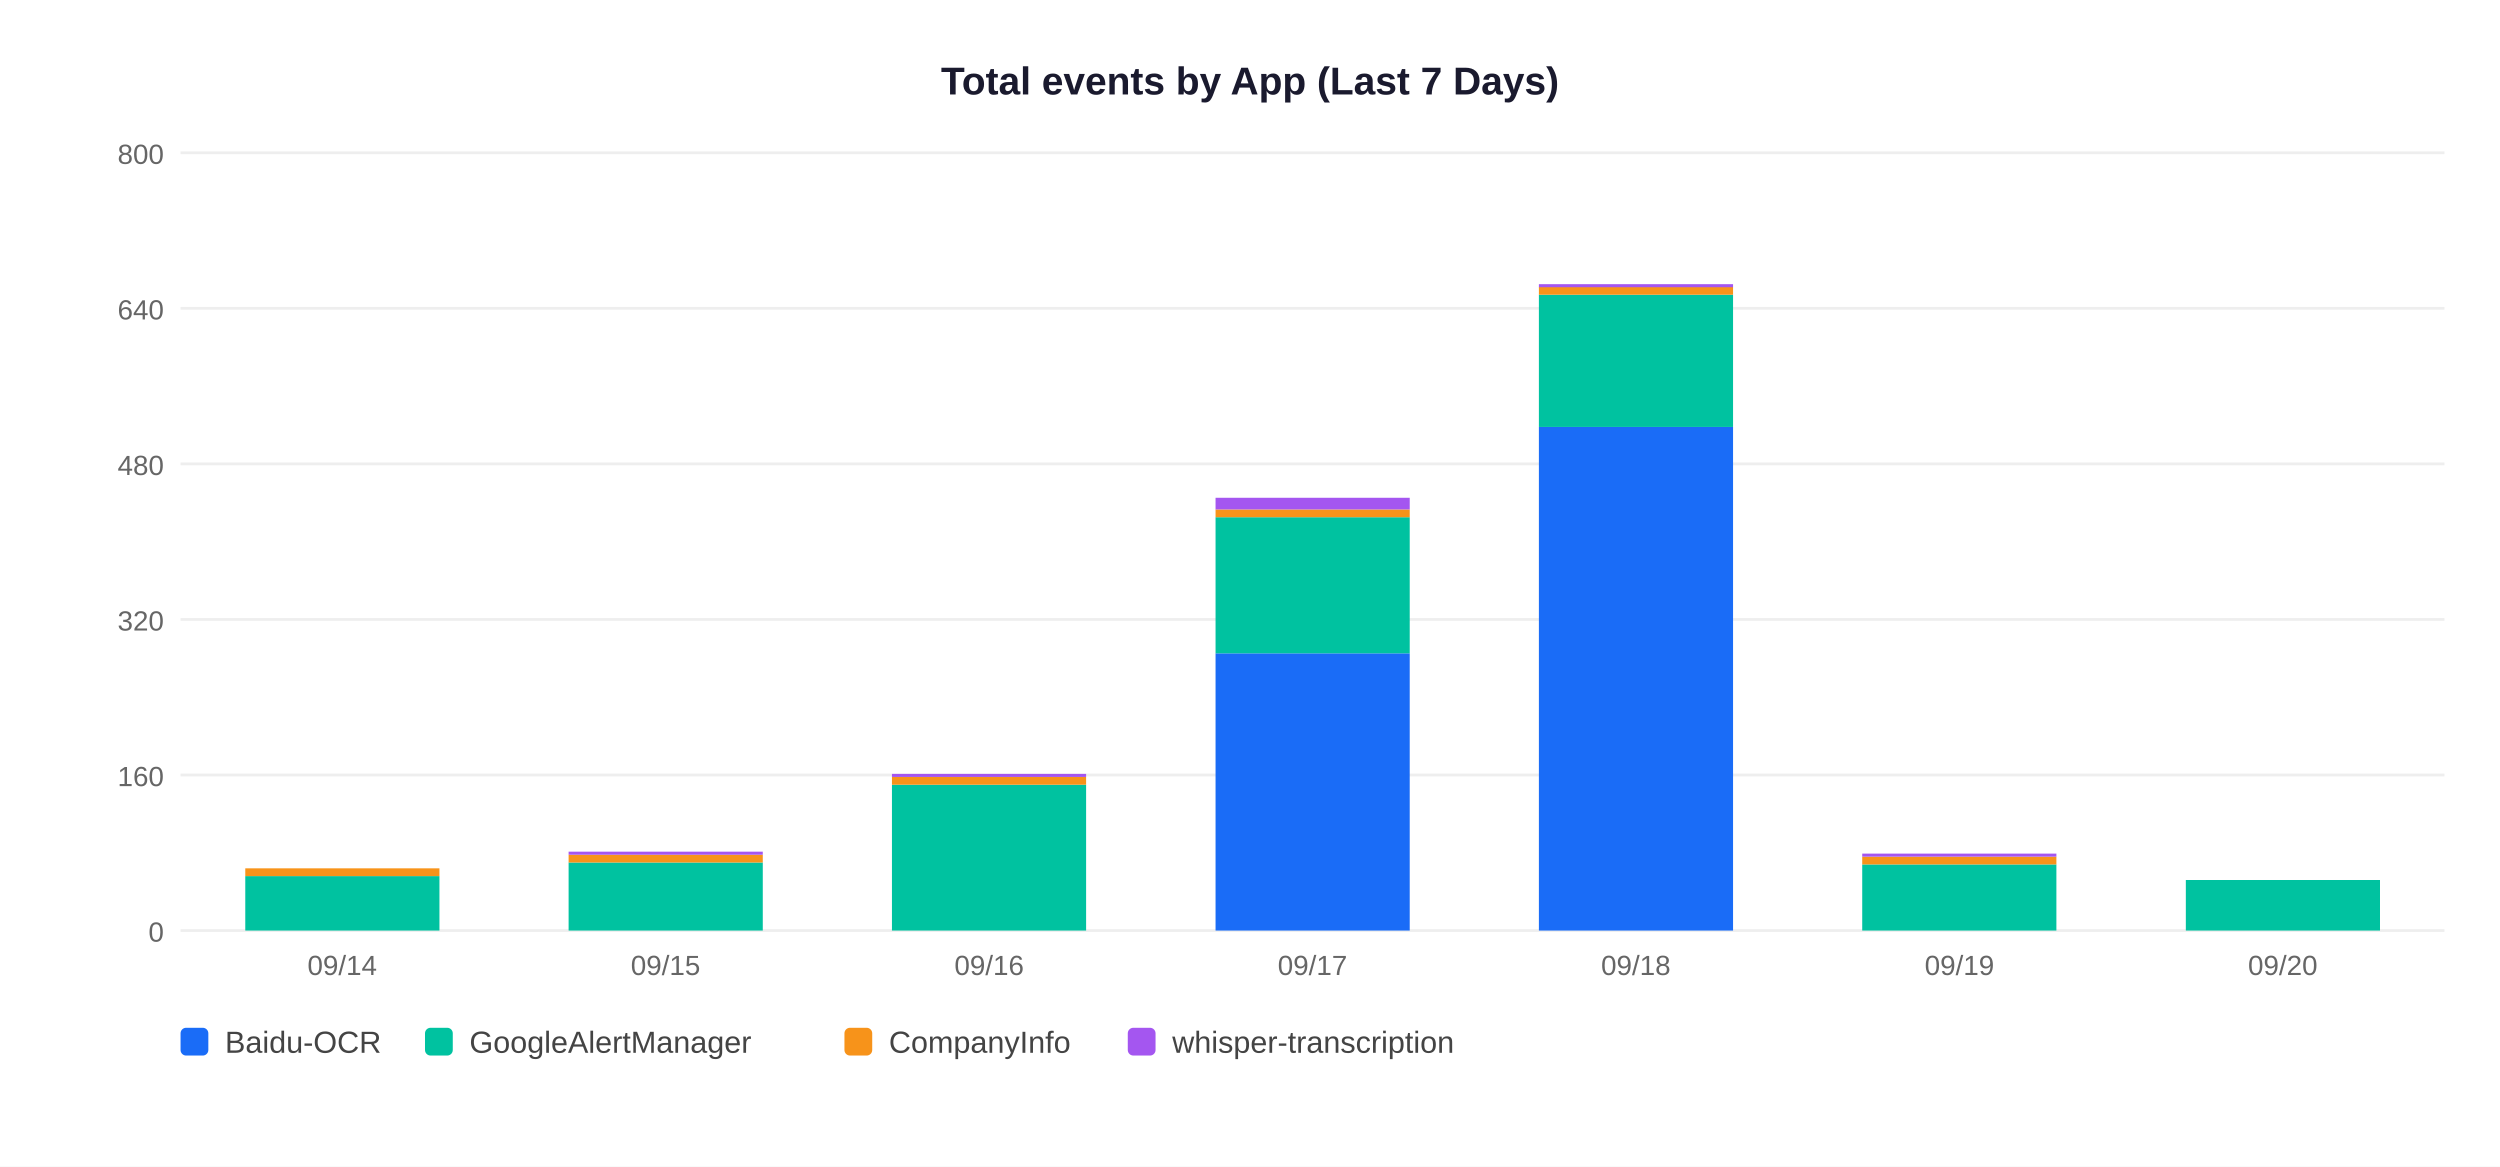
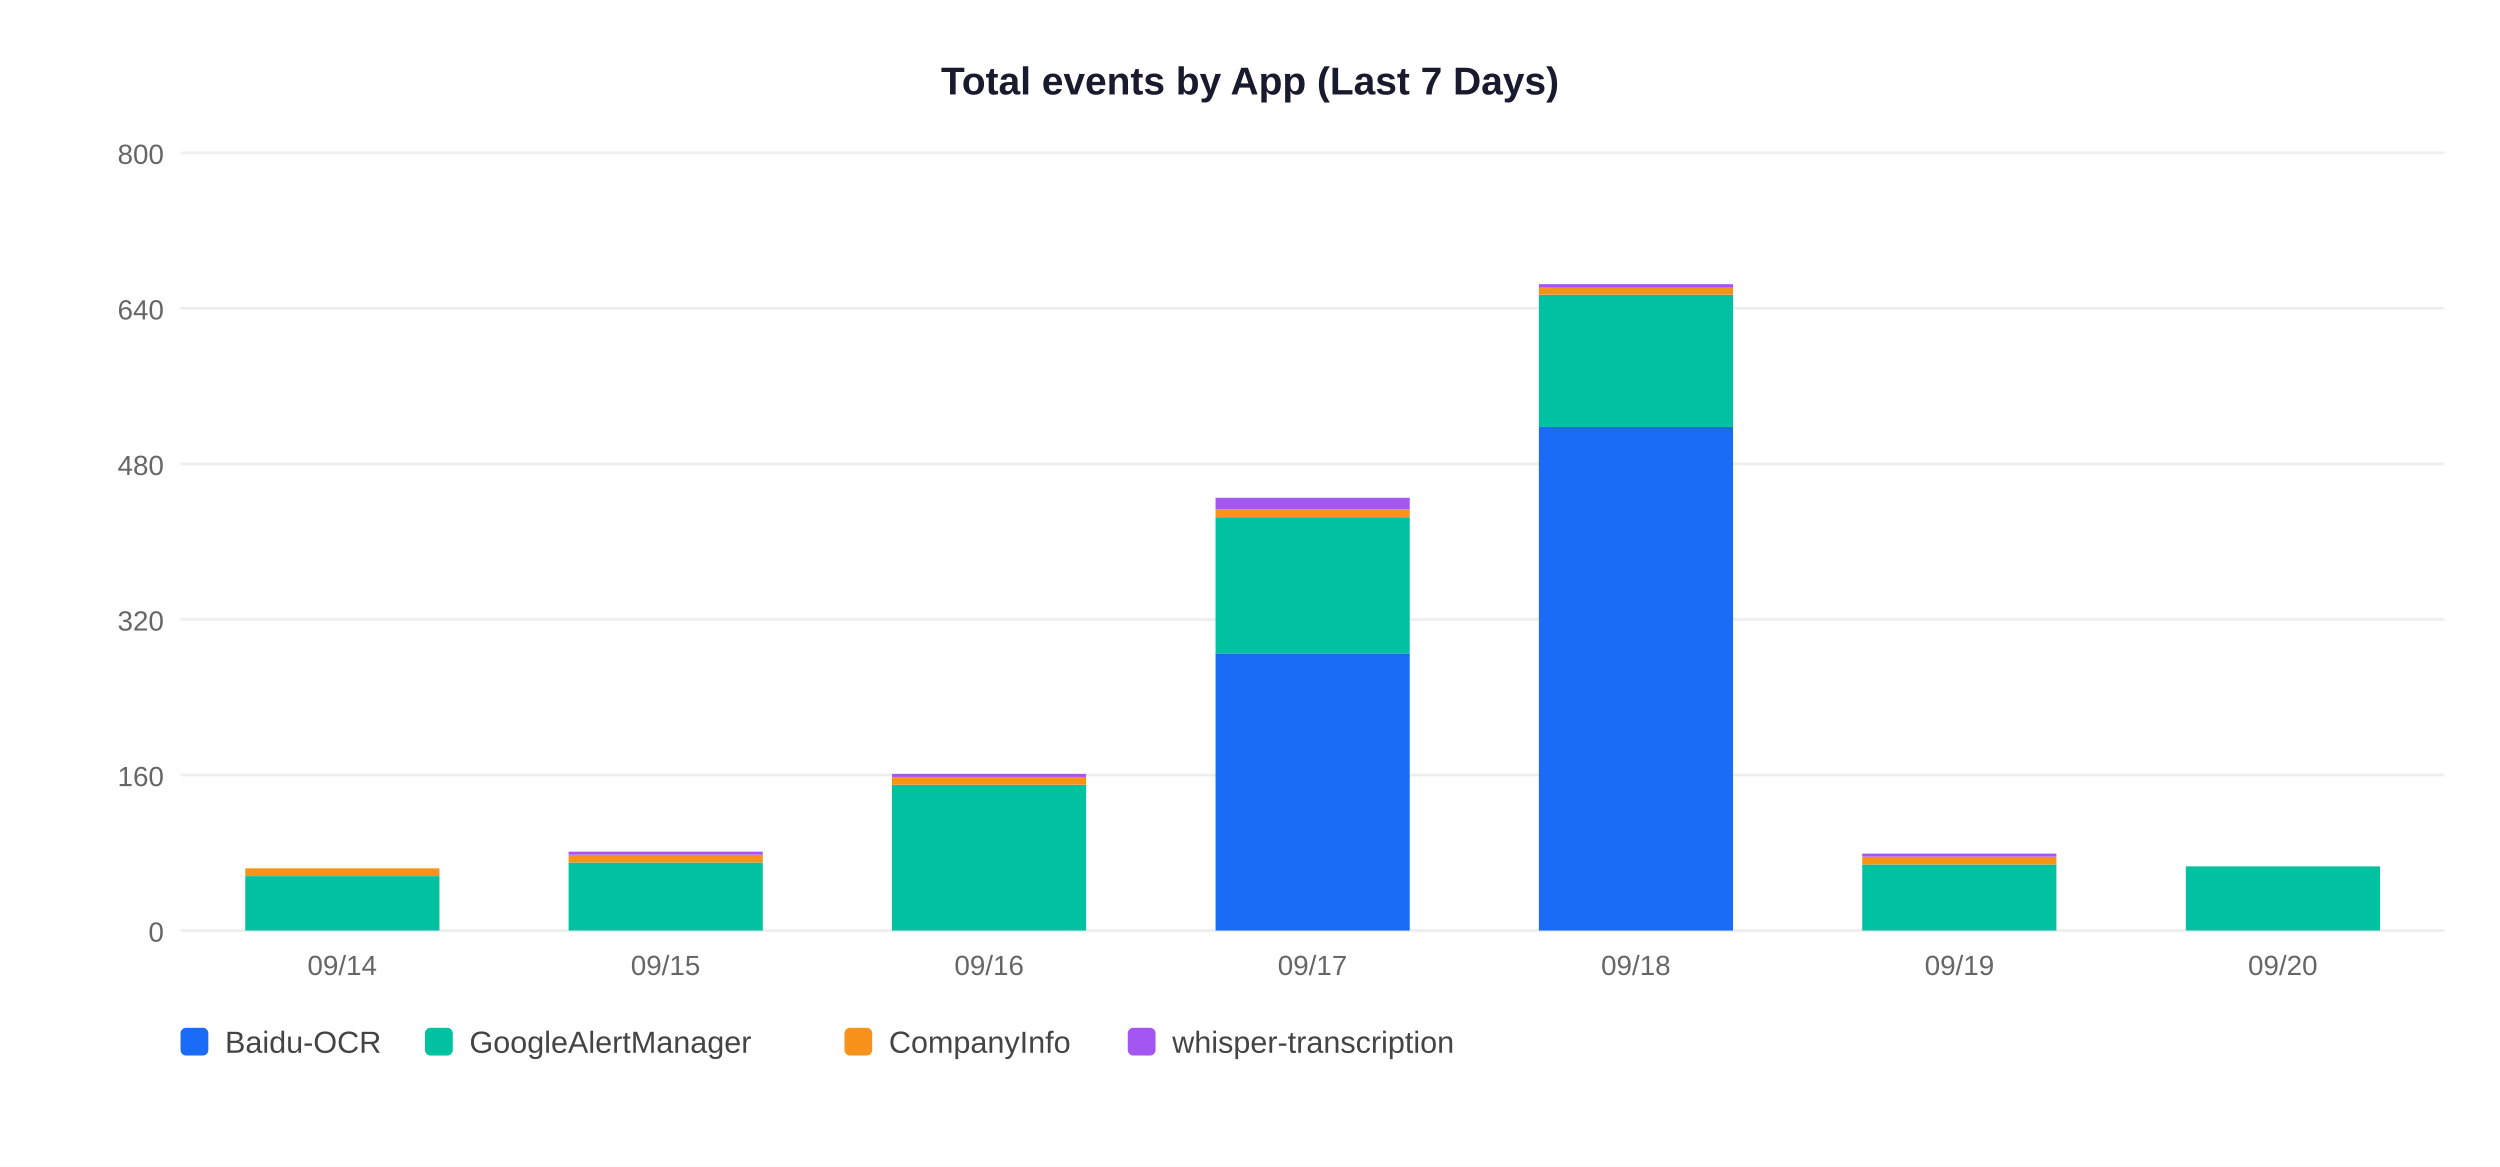
<svg xmlns="http://www.w3.org/2000/svg" width="900" height="420">
  <rect width="900" height="420" fill="white" />
  <text x="450" y="34" text-anchor="middle" font-size="14" font-weight="bold" font-family="Arial,sans-serif" fill="#1a1a2e">Total events by App (Last 7 Days)</text>
  <line x1="65" y1="335" x2="880" y2="335" stroke="#EEEEEE" stroke-width="1" />
  <text x="59" y="339" text-anchor="end" font-size="10" font-family="Arial,sans-serif" fill="#666">0</text>
  <line x1="65" y1="279" x2="880" y2="279" stroke="#EEEEEE" stroke-width="1" />
  <text x="59" y="283" text-anchor="end" font-size="10" font-family="Arial,sans-serif" fill="#666">160</text>
  <line x1="65" y1="223" x2="880" y2="223" stroke="#EEEEEE" stroke-width="1" />
  <text x="59" y="227" text-anchor="end" font-size="10" font-family="Arial,sans-serif" fill="#666">320</text>
  <line x1="65" y1="167" x2="880" y2="167" stroke="#EEEEEE" stroke-width="1" />
  <text x="59" y="171" text-anchor="end" font-size="10" font-family="Arial,sans-serif" fill="#666">480</text>
  <line x1="65" y1="111" x2="880" y2="111" stroke="#EEEEEE" stroke-width="1" />
  <text x="59" y="115" text-anchor="end" font-size="10" font-family="Arial,sans-serif" fill="#666">640</text>
  <line x1="65" y1="55" x2="880" y2="55" stroke="#EEEEEE" stroke-width="1" />
  <text x="59" y="59" text-anchor="end" font-size="10" font-family="Arial,sans-serif" fill="#666">800</text>
  <rect x="88.3" y="315.4" width="69.9" height="19.6" fill="#00C2A0" />
  <rect x="88.3" y="312.6" width="69.9" height="2.8" fill="#F7931A" />
  <text x="123.2" y="351" text-anchor="middle" font-size="10" font-family="Arial,sans-serif" fill="#666">09/14</text>
  <rect x="204.7" y="310.5" width="69.9" height="24.5" fill="#00C2A0" />
  <rect x="204.7" y="307.7" width="69.9" height="2.8" fill="#F7931A" />
  <rect x="204.7" y="306.6" width="69.9" height="1.1" fill="#A456F0" />
  <text x="239.6" y="351" text-anchor="middle" font-size="10" font-family="Arial,sans-serif" fill="#666">09/15</text>
  <rect x="321.1" y="282.5" width="69.9" height="52.5" fill="#00C2A0" />
  <rect x="321.1" y="279.7" width="69.9" height="2.8" fill="#F7931A" />
  <rect x="321.1" y="278.6" width="69.9" height="1.1" fill="#A456F0" />
  <text x="356.1" y="351" text-anchor="middle" font-size="10" font-family="Arial,sans-serif" fill="#666">09/16</text>
  <rect x="437.6" y="235.2" width="69.9" height="99.8" fill="#1A6CF7" />
  <rect x="437.6" y="186.2" width="69.9" height="49.0" fill="#00C2A0" />
  <rect x="437.6" y="183.4" width="69.9" height="2.8" fill="#F7931A" />
  <rect x="437.6" y="179.2" width="69.9" height="4.2" fill="#A456F0" />
  <text x="472.5" y="351" text-anchor="middle" font-size="10" font-family="Arial,sans-serif" fill="#666">09/17</text>
  <rect x="554.0" y="153.7" width="69.9" height="181.3" fill="#1A6CF7" />
  <rect x="554.0" y="106.1" width="69.9" height="47.6" fill="#00C2A0" />
  <rect x="554.0" y="103.3" width="69.9" height="2.8" fill="#F7931A" />
  <rect x="554.0" y="102.3" width="69.9" height="1.1" fill="#A456F0" />
  <text x="588.9" y="351" text-anchor="middle" font-size="10" font-family="Arial,sans-serif" fill="#666">09/18</text>
  <rect x="670.4" y="311.2" width="69.9" height="23.8" fill="#00C2A0" />
  <rect x="670.4" y="308.4" width="69.9" height="2.8" fill="#F7931A" />
  <rect x="670.4" y="307.3" width="69.9" height="1.1" fill="#A456F0" />
  <text x="705.4" y="351" text-anchor="middle" font-size="10" font-family="Arial,sans-serif" fill="#666">09/19</text>
-   <rect x="786.9" y="316.8" width="69.9" height="18.2" fill="#00C2A0" />
+   <rect x="786.9" y="311.9" width="69.9" height="23.1" fill="#00C2A0" />
  <text x="821.8" y="351" text-anchor="middle" font-size="10" font-family="Arial,sans-serif" fill="#666">09/20</text>
  <rect x="65" y="370" width="10" height="10" rx="2" fill="#1A6CF7" />
  <text x="81" y="379" font-size="11" font-family="Arial,sans-serif" fill="#444">Baidu-OCR</text>
  <rect x="153" y="370" width="10" height="10" rx="2" fill="#00C2A0" />
  <text x="169" y="379" font-size="11" font-family="Arial,sans-serif" fill="#444">GoogleAlertManager</text>
  <rect x="304" y="370" width="10" height="10" rx="2" fill="#F7931A" />
  <text x="320" y="379" font-size="11" font-family="Arial,sans-serif" fill="#444">CompanyInfo</text>
  <rect x="406" y="370" width="10" height="10" rx="2" fill="#A456F0" />
  <text x="422" y="379" font-size="11" font-family="Arial,sans-serif" fill="#444">whisper-transcription</text>
</svg>
